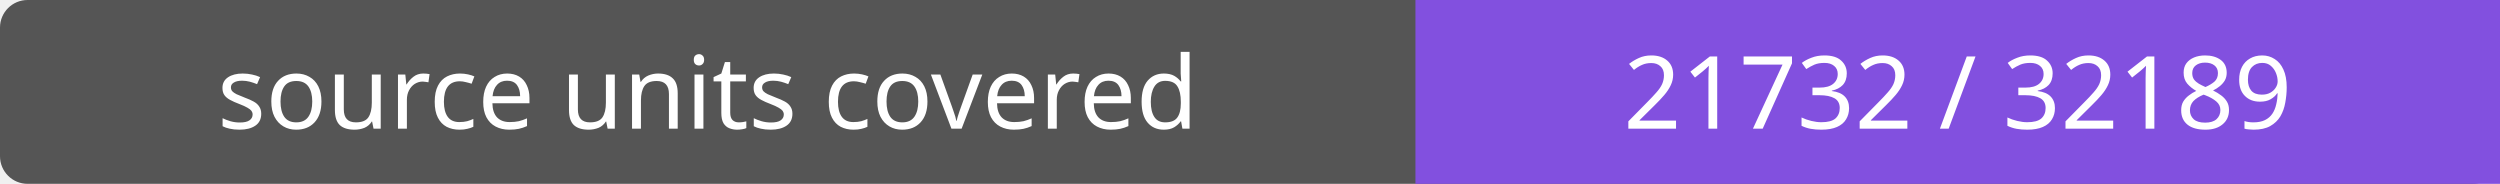
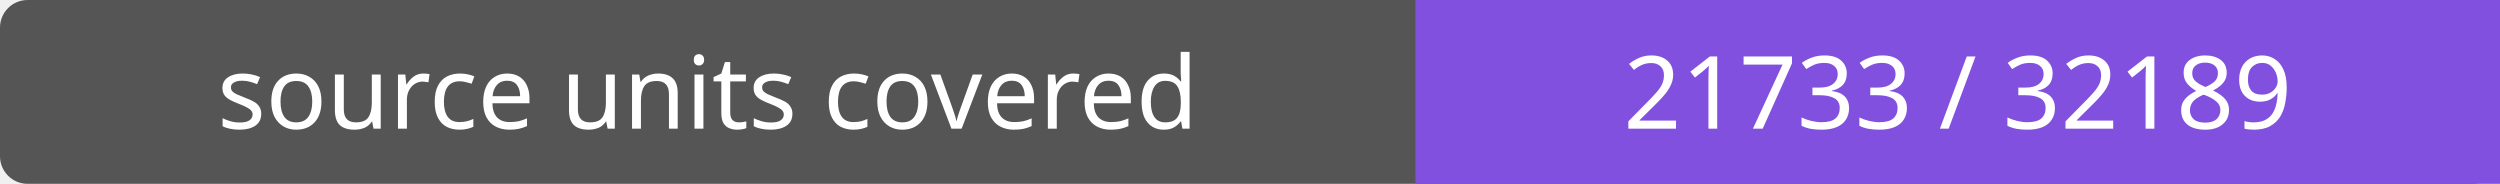
- <svg xmlns="http://www.w3.org/2000/svg" width="272" height="20" role="img" aria-label="source units covered: 21732 / 32189">
+ <svg xmlns="http://www.w3.org/2000/svg" width="272" height="20" role="img" aria-label="source units covered: 21733 / 32189">
  <rect width="272" height="20" rx="3" fill="#555" />
  <path fill="#8250df" d="M154 0h118v20H154z" />
  <g fill="#fff" text-anchor="middle" font-family="Verdana,sans-serif" font-size="11">
    <text x="77.0" y="14">source units covered</text>
-     <text x="213.0" y="14">21732 / 32189</text>
+     <text x="213.0" y="14">21733 / 32189</text>
  </g>
</svg>
